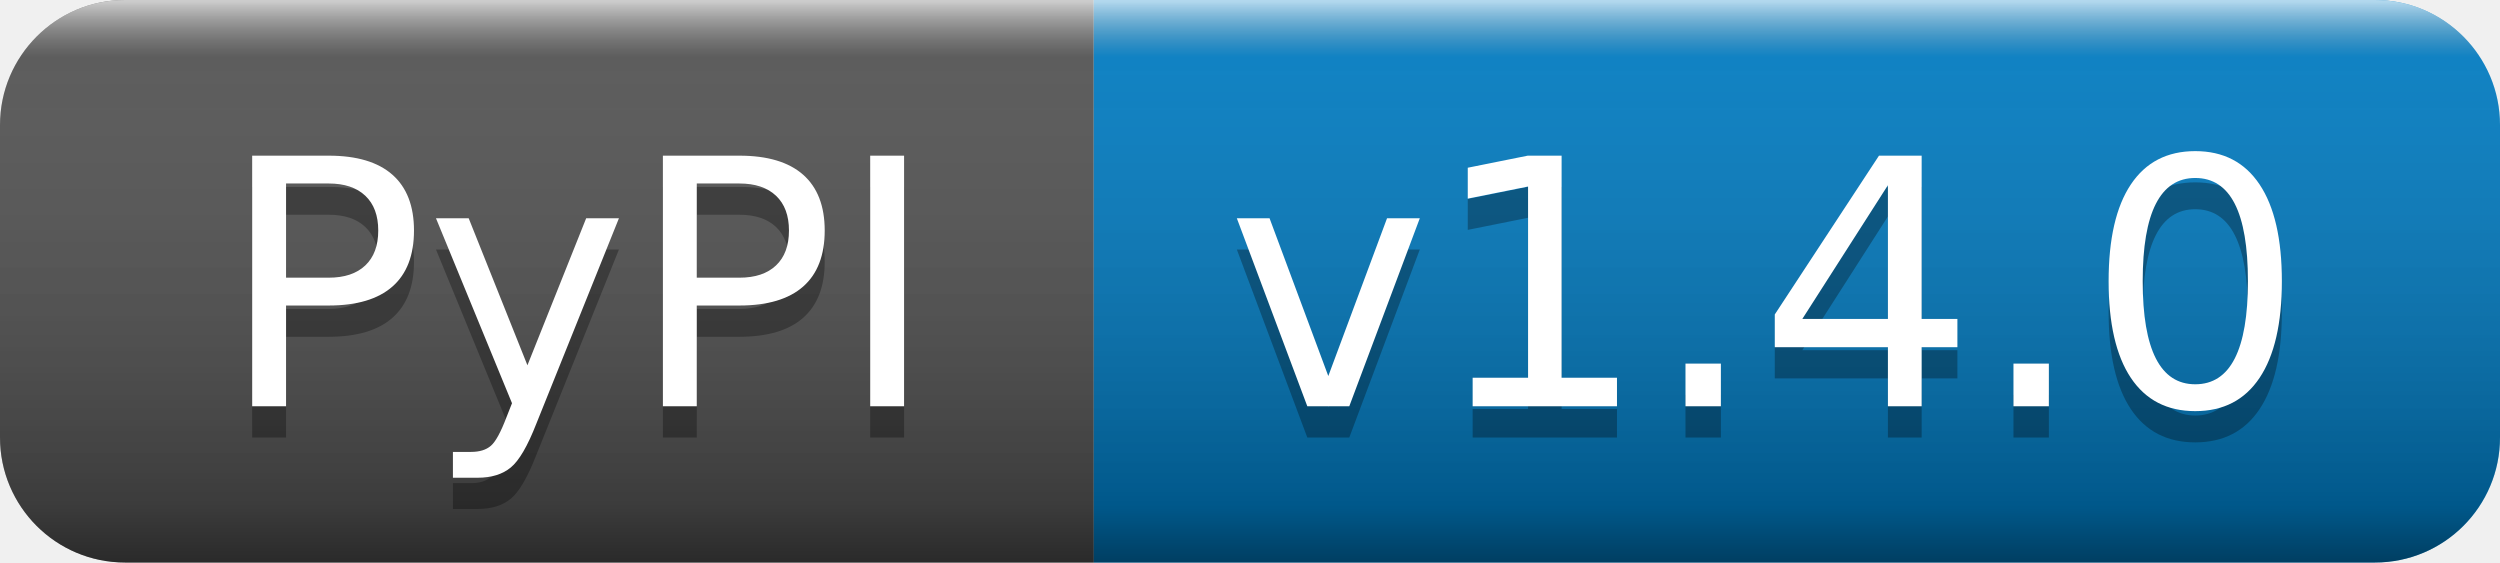
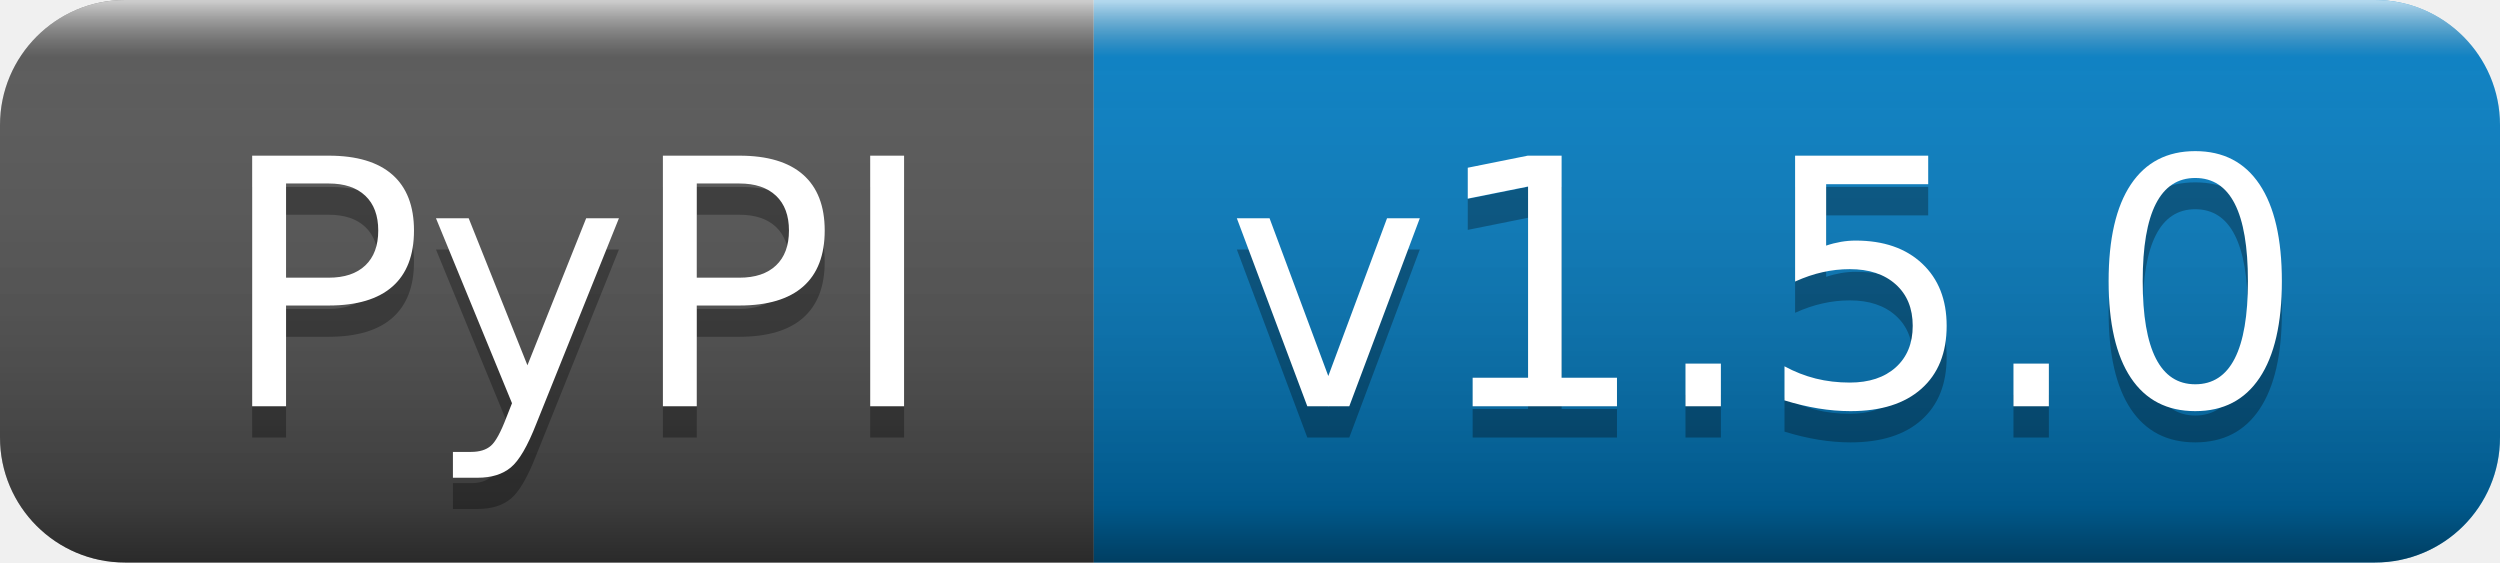
- <svg xmlns="http://www.w3.org/2000/svg" width="80" height="18" role="img" aria-label="PyPI: v1.4.0">
+ <svg xmlns="http://www.w3.org/2000/svg" width="80" height="18" role="img" aria-label="PyPI: v1.5.0">
  <linearGradient id="s" x2="0" y2="100%">
    <stop offset="0" stop-color="#fff" stop-opacity=".7" />
    <stop offset=".1" stop-color="#aaa" stop-opacity=".1" />
    <stop offset=".9" stop-color="#000" stop-opacity=".3" />
    <stop offset="1" stop-color="#000" stop-opacity=".5" />
  </linearGradient>
  <clipPath id="r">
    <rect width="80" height="18" rx="4" fill="#fff" />
  </clipPath>
  <g clip-path="url(#r)">
    <rect width="35" height="18" fill="#555" />
    <rect x="35" width="45" height="18" fill="#007ec6" />
    <rect width="80" height="18" fill="url(#s)" />
  </g>
  <g fill="#fff" text-anchor="middle" font-family="Verdana,Geneva,DejaVu Sans,sans-serif" text-rendering="geometricPrecision" font-size="110">
    <text aria-hidden="true" x="185" y="140" fill="#010101" fill-opacity=".3" transform="scale(.1)" textLength="250">PyPI</text>
    <text x="185" y="130" transform="scale(.1)" fill="#fff" textLength="250">PyPI</text>
-     <text aria-hidden="true" x="565" y="140" fill="#010101" fill-opacity=".3" transform="scale(.1)" textLength="350">v1.4.0</text>
-     <text x="565" y="130" transform="scale(.1)" fill="#fff" textLength="350">v1.4.0</text>
+     <text aria-hidden="true" x="565" y="140" fill="#010101" fill-opacity=".3" transform="scale(.1)" textLength="350">v1.5.0</text>
+     <text x="565" y="130" transform="scale(.1)" fill="#fff" textLength="350">v1.5.0</text>
  </g>
</svg>
